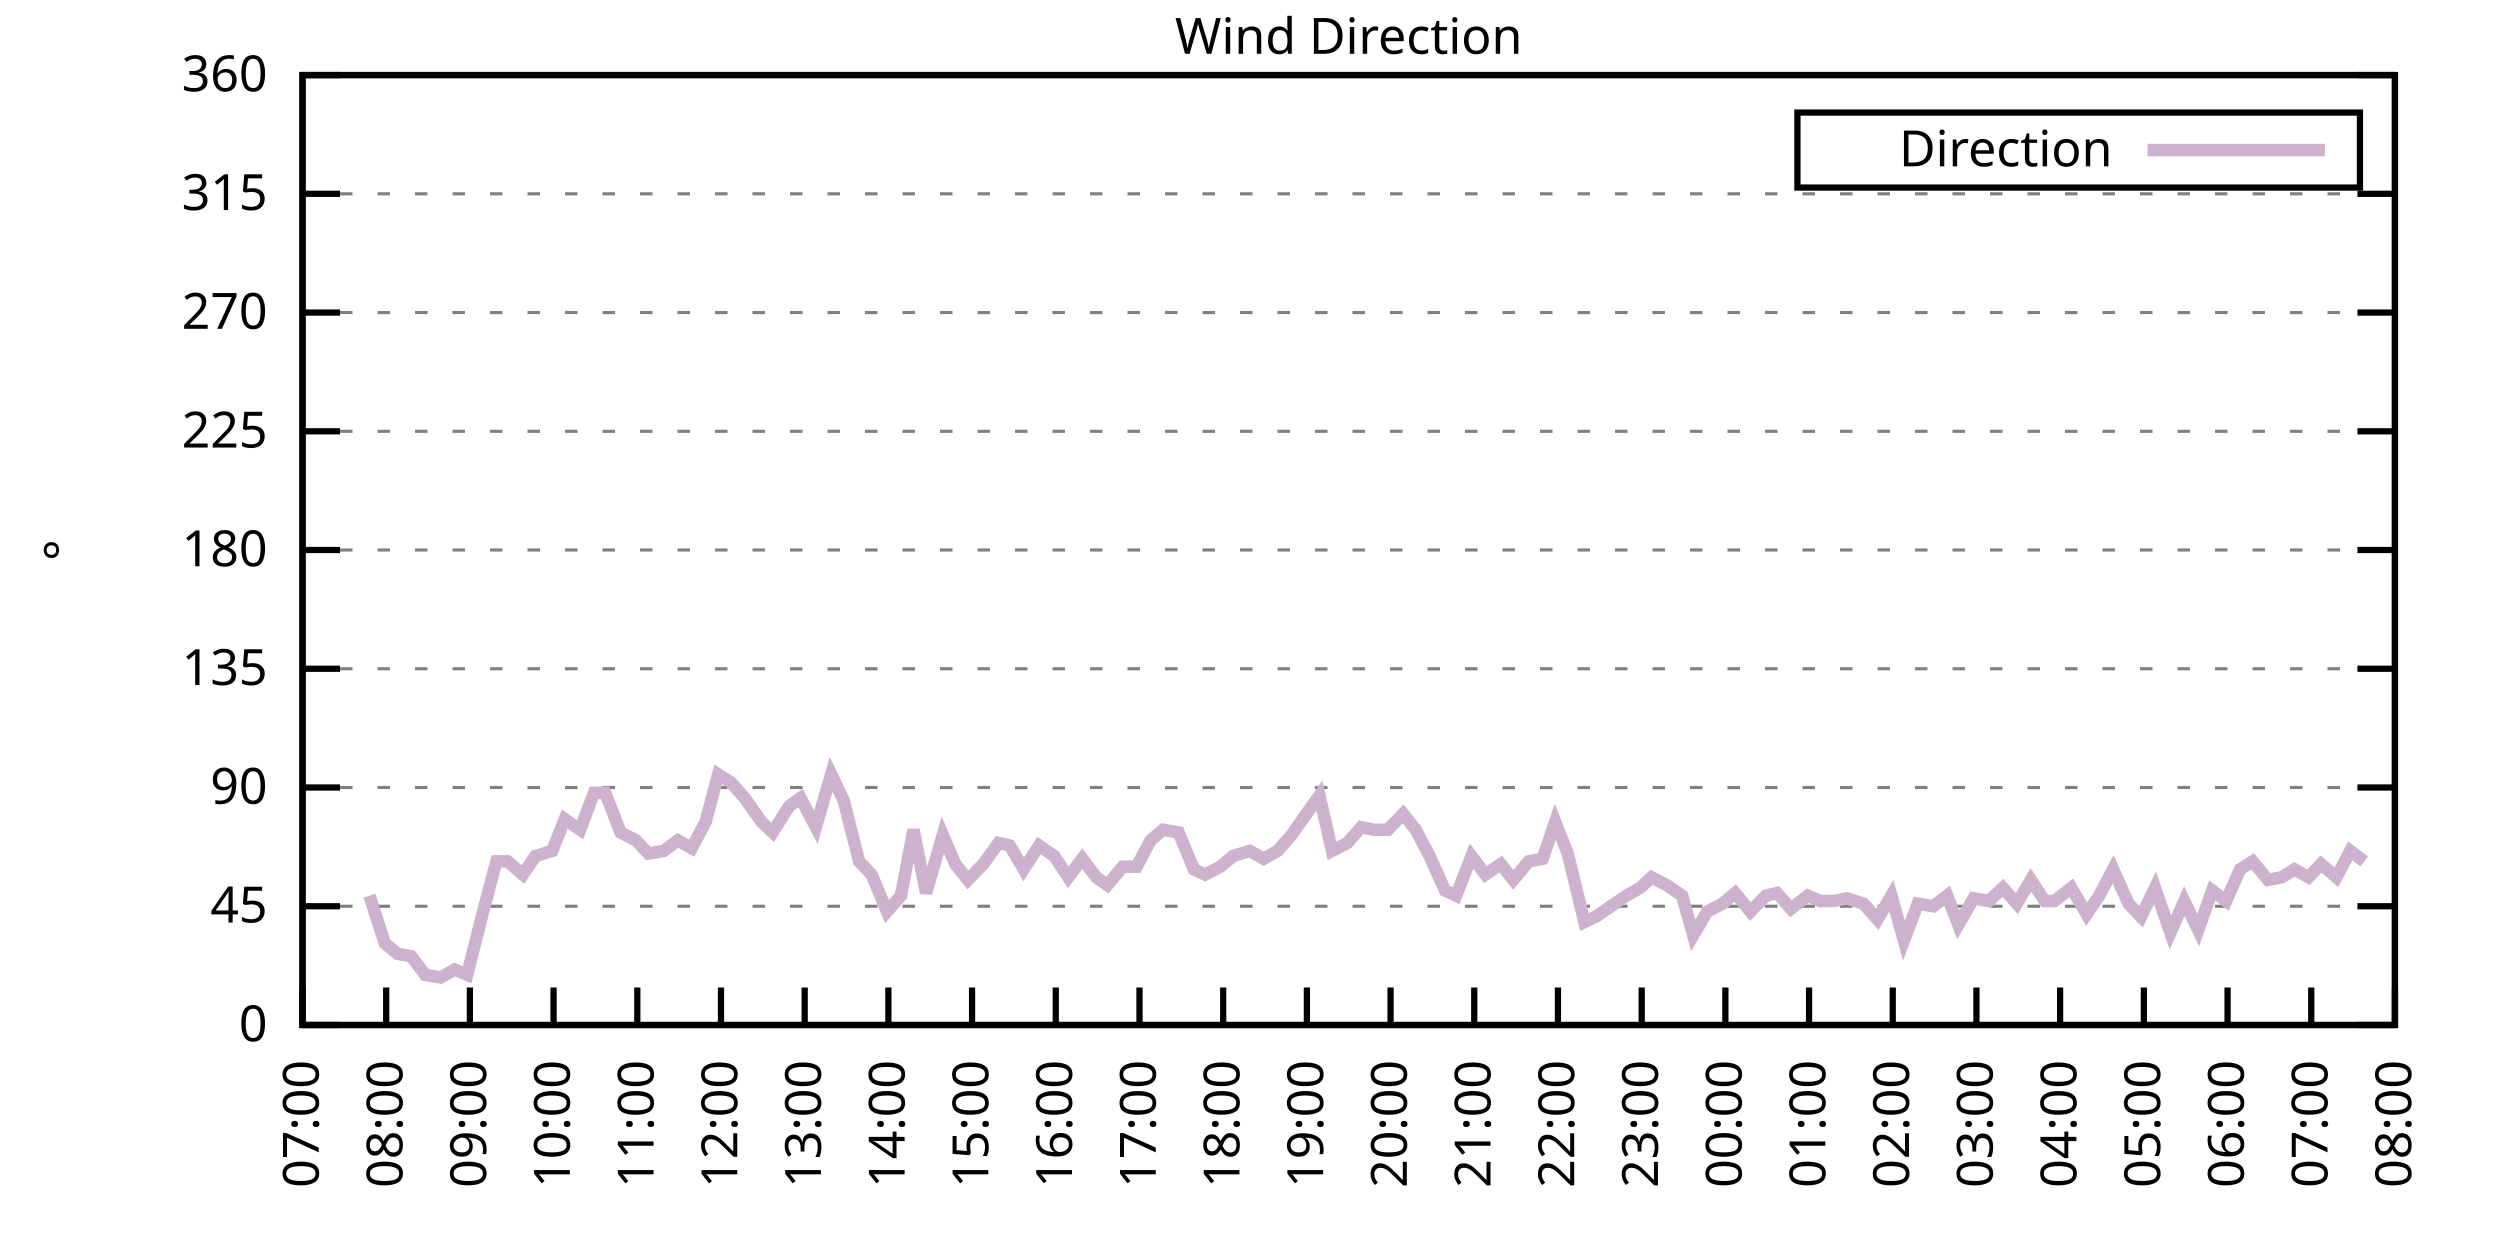
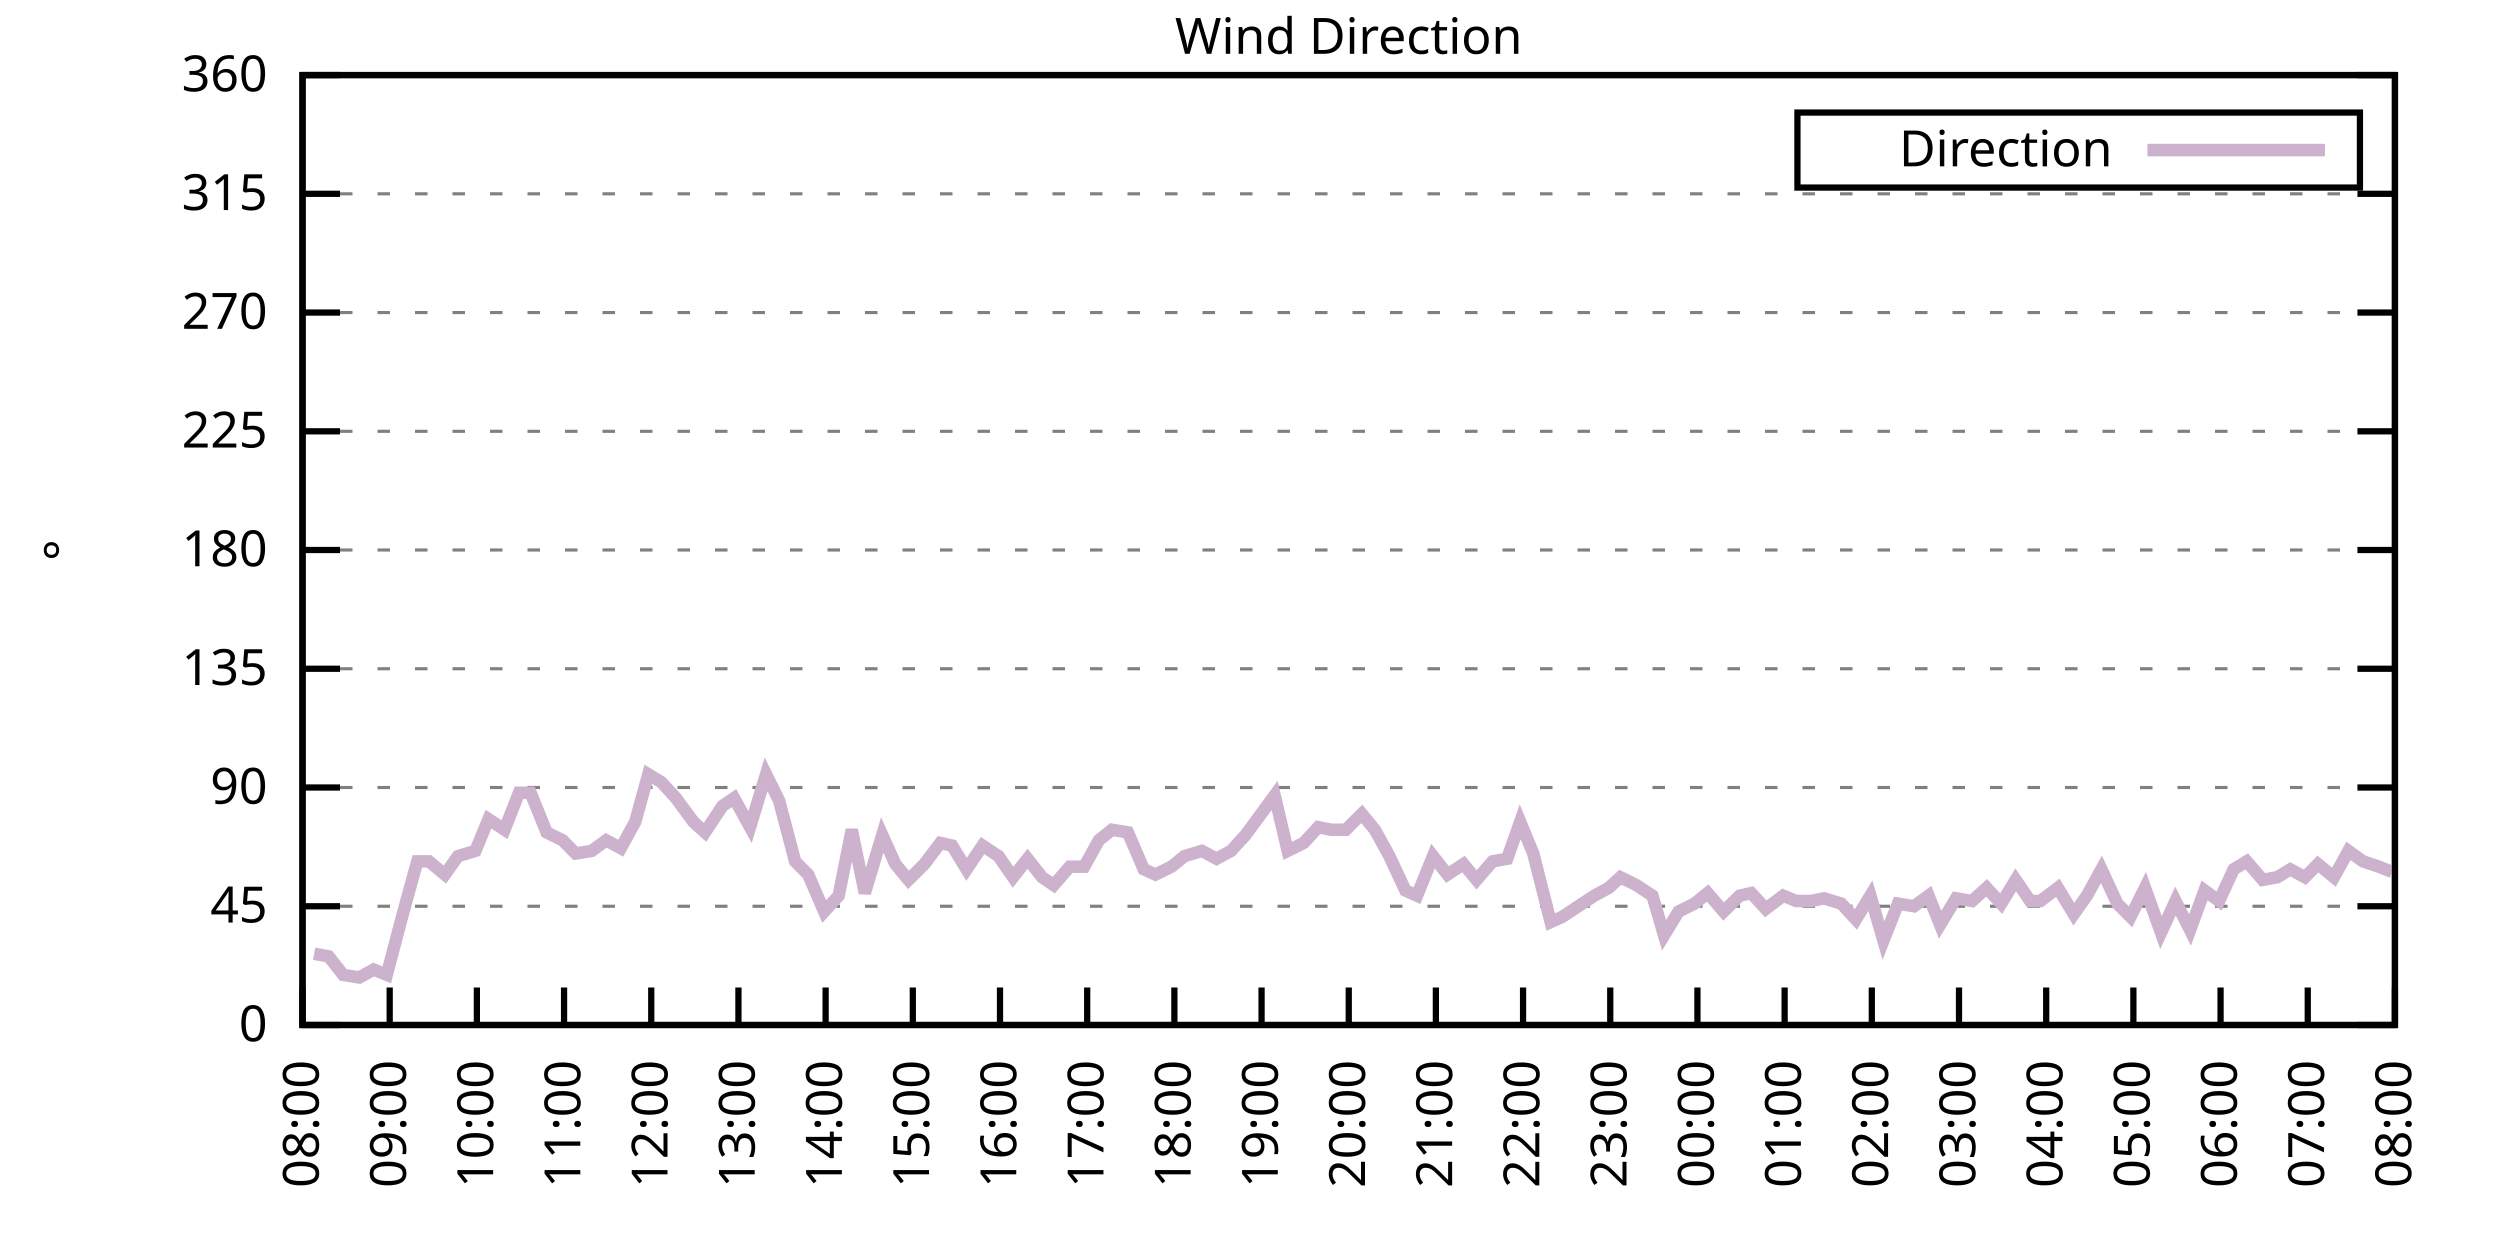
<svg xmlns="http://www.w3.org/2000/svg" xmlns:xlink="http://www.w3.org/1999/xlink" width="400" height="200" viewBox="0 0 400 200">
  <g id="gnuplot_canvas">
    <rect x="0" y="0" width="400" height="200" fill="none" />
    <defs>
      <circle id="gpDot" r="0.5" stroke-width="0.5" stroke="currentColor" />
      <path id="gpPt0" stroke-width="0.333" stroke="currentColor" d="M-1,0 h2 M0,-1 v2" />
      <path id="gpPt1" stroke-width="0.333" stroke="currentColor" d="M-1,-1 L1,1 M1,-1 L-1,1" />
      <path id="gpPt2" stroke-width="0.333" stroke="currentColor" d="M-1,0 L1,0 M0,-1 L0,1 M-1,-1 L1,1 M-1,1 L1,-1" />
      <rect id="gpPt3" stroke-width="0.333" stroke="currentColor" x="-1" y="-1" width="2" height="2" />
      <rect id="gpPt4" stroke-width="0.333" stroke="currentColor" fill="currentColor" x="-1" y="-1" width="2" height="2" />
      <circle id="gpPt5" stroke-width="0.333" stroke="currentColor" cx="0" cy="0" r="1" />
      <use xlink:href="#gpPt5" id="gpPt6" fill="currentColor" stroke="none" />
      <path id="gpPt7" stroke-width="0.333" stroke="currentColor" d="M0,-1.33 L-1.33,0.67 L1.33,0.67 z" />
      <use xlink:href="#gpPt7" id="gpPt8" fill="currentColor" stroke="none" />
      <use xlink:href="#gpPt7" id="gpPt9" stroke="currentColor" transform="rotate(180)" />
      <use xlink:href="#gpPt9" id="gpPt10" fill="currentColor" stroke="none" />
      <use xlink:href="#gpPt3" id="gpPt11" stroke="currentColor" transform="rotate(45)" />
      <use xlink:href="#gpPt11" id="gpPt12" fill="currentColor" stroke="none" />
      <path id="gpPt13" stroke-width="0.333" stroke="currentColor" d="M0,1.330 L1.265,0.411 L0.782,-1.067 L-0.782,-1.076 L-1.265,0.411 z" />
      <use xlink:href="#gpPt13" id="gpPt14" fill="currentColor" stroke="none" />
      <filter id="textbox" filterUnits="objectBoundingBox" x="0" y="0" height="1" width="1">
        <feFlood flood-color="white" flood-opacity="1" result="bgnd" />
        <feComposite in="SourceGraphic" in2="bgnd" operator="atop" />
      </filter>
      <filter id="greybox" filterUnits="objectBoundingBox" x="0" y="0" height="1" width="1">
        <feFlood flood-color="lightgrey" flood-opacity="1" result="grey" />
        <feComposite in="SourceGraphic" in2="grey" operator="atop" />
      </filter>
    </defs>
    <g fill="none" color="white" stroke="currentColor" stroke-width="1.00" stroke-linecap="butt" stroke-linejoin="miter">
</g>
    <g fill="none" color="black" stroke="currentColor" stroke-width="1.00" stroke-linecap="butt" stroke-linejoin="miter">
      <g stroke="none" shape-rendering="crispEdges">
        <polygon fill="rgb(255, 255, 255)" points="48.40,164.00 383.18,164.00 383.18,12.02 48.40,12.02 " />
      </g>
    </g>
    <g fill="none" color="black" stroke="currentColor" stroke-width="1.00" stroke-linecap="butt" stroke-linejoin="miter">
</g>
    <g fill="none" color="black" stroke="black" stroke-width="0.50" stroke-linecap="butt" stroke-linejoin="miter">
</g>
    <g fill="none" color="gray" stroke="currentColor" stroke-width="0.50" stroke-linecap="butt" stroke-linejoin="miter">
      <path stroke="gray" stroke-dasharray="2,4" class="gridline" d="M48.40,164.00 L383.19,164.00  " />
    </g>
    <g fill="none" color="gray" stroke="gray" stroke-width="1.00" stroke-linecap="butt" stroke-linejoin="miter">
</g>
    <g fill="none" color="black" stroke="currentColor" stroke-width="1.00" stroke-linecap="butt" stroke-linejoin="miter">
      <path stroke="black" d="M48.40,164.00 L54.40,164.00 M383.19,164.00 L377.19,164.00  " />
      <g transform="translate(42.80,166.60)" stroke="none" fill="black" font-family="Sans" font-size="8.00" text-anchor="end">
        <text>
          <tspan font-family="Sans"> 0</tspan>
        </text>
      </g>
    </g>
    <g fill="none" color="black" stroke="currentColor" stroke-width="1.00" stroke-linecap="butt" stroke-linejoin="miter">
</g>
    <g fill="none" color="black" stroke="black" stroke-width="0.50" stroke-linecap="butt" stroke-linejoin="miter">
</g>
    <g fill="none" color="gray" stroke="currentColor" stroke-width="0.50" stroke-linecap="butt" stroke-linejoin="miter">
      <path stroke="gray" stroke-dasharray="2,4" class="gridline" d="M48.40,145.00 L383.19,145.00  " />
    </g>
    <g fill="none" color="gray" stroke="gray" stroke-width="1.00" stroke-linecap="butt" stroke-linejoin="miter">
</g>
    <g fill="none" color="black" stroke="currentColor" stroke-width="1.00" stroke-linecap="butt" stroke-linejoin="miter">
      <path stroke="black" d="M48.40,145.00 L54.40,145.00 M383.19,145.00 L377.19,145.00  " />
      <g transform="translate(42.80,147.60)" stroke="none" fill="black" font-family="Sans" font-size="8.00" text-anchor="end">
        <text>
          <tspan font-family="Sans"> 45</tspan>
        </text>
      </g>
    </g>
    <g fill="none" color="black" stroke="currentColor" stroke-width="1.00" stroke-linecap="butt" stroke-linejoin="miter">
</g>
    <g fill="none" color="black" stroke="black" stroke-width="0.50" stroke-linecap="butt" stroke-linejoin="miter">
</g>
    <g fill="none" color="gray" stroke="currentColor" stroke-width="0.50" stroke-linecap="butt" stroke-linejoin="miter">
      <path stroke="gray" stroke-dasharray="2,4" class="gridline" d="M48.40,126.00 L383.19,126.00  " />
    </g>
    <g fill="none" color="gray" stroke="gray" stroke-width="1.00" stroke-linecap="butt" stroke-linejoin="miter">
</g>
    <g fill="none" color="black" stroke="currentColor" stroke-width="1.00" stroke-linecap="butt" stroke-linejoin="miter">
      <path stroke="black" d="M48.40,126.00 L54.40,126.00 M383.19,126.00 L377.19,126.00  " />
      <g transform="translate(42.80,128.60)" stroke="none" fill="black" font-family="Sans" font-size="8.00" text-anchor="end">
        <text>
          <tspan font-family="Sans"> 90</tspan>
        </text>
      </g>
    </g>
    <g fill="none" color="black" stroke="currentColor" stroke-width="1.00" stroke-linecap="butt" stroke-linejoin="miter">
</g>
    <g fill="none" color="black" stroke="black" stroke-width="0.50" stroke-linecap="butt" stroke-linejoin="miter">
</g>
    <g fill="none" color="gray" stroke="currentColor" stroke-width="0.50" stroke-linecap="butt" stroke-linejoin="miter">
      <path stroke="gray" stroke-dasharray="2,4" class="gridline" d="M48.40,107.00 L383.19,107.00  " />
    </g>
    <g fill="none" color="gray" stroke="gray" stroke-width="1.00" stroke-linecap="butt" stroke-linejoin="miter">
</g>
    <g fill="none" color="black" stroke="currentColor" stroke-width="1.00" stroke-linecap="butt" stroke-linejoin="miter">
      <path stroke="black" d="M48.40,107.00 L54.40,107.00 M383.19,107.00 L377.19,107.00  " />
      <g transform="translate(42.80,109.60)" stroke="none" fill="black" font-family="Sans" font-size="8.00" text-anchor="end">
        <text>
          <tspan font-family="Sans"> 135</tspan>
        </text>
      </g>
    </g>
    <g fill="none" color="black" stroke="currentColor" stroke-width="1.00" stroke-linecap="butt" stroke-linejoin="miter">
</g>
    <g fill="none" color="black" stroke="black" stroke-width="0.50" stroke-linecap="butt" stroke-linejoin="miter">
</g>
    <g fill="none" color="gray" stroke="currentColor" stroke-width="0.50" stroke-linecap="butt" stroke-linejoin="miter">
      <path stroke="gray" stroke-dasharray="2,4" class="gridline" d="M48.40,88.00 L383.19,88.00  " />
    </g>
    <g fill="none" color="gray" stroke="gray" stroke-width="1.00" stroke-linecap="butt" stroke-linejoin="miter">
</g>
    <g fill="none" color="black" stroke="currentColor" stroke-width="1.00" stroke-linecap="butt" stroke-linejoin="miter">
      <path stroke="black" d="M48.40,88.00 L54.40,88.00 M383.19,88.00 L377.19,88.00  " />
      <g transform="translate(42.80,90.60)" stroke="none" fill="black" font-family="Sans" font-size="8.00" text-anchor="end">
        <text>
          <tspan font-family="Sans"> 180</tspan>
        </text>
      </g>
    </g>
    <g fill="none" color="black" stroke="currentColor" stroke-width="1.00" stroke-linecap="butt" stroke-linejoin="miter">
</g>
    <g fill="none" color="black" stroke="black" stroke-width="0.50" stroke-linecap="butt" stroke-linejoin="miter">
</g>
    <g fill="none" color="gray" stroke="currentColor" stroke-width="0.50" stroke-linecap="butt" stroke-linejoin="miter">
      <path stroke="gray" stroke-dasharray="2,4" class="gridline" d="M48.40,69.01 L383.19,69.01  " />
    </g>
    <g fill="none" color="gray" stroke="gray" stroke-width="1.00" stroke-linecap="butt" stroke-linejoin="miter">
</g>
    <g fill="none" color="black" stroke="currentColor" stroke-width="1.00" stroke-linecap="butt" stroke-linejoin="miter">
      <path stroke="black" d="M48.40,69.01 L54.40,69.01 M383.19,69.01 L377.19,69.01  " />
      <g transform="translate(42.80,71.61)" stroke="none" fill="black" font-family="Sans" font-size="8.00" text-anchor="end">
        <text>
          <tspan font-family="Sans"> 225</tspan>
        </text>
      </g>
    </g>
    <g fill="none" color="black" stroke="currentColor" stroke-width="1.00" stroke-linecap="butt" stroke-linejoin="miter">
</g>
    <g fill="none" color="black" stroke="black" stroke-width="0.50" stroke-linecap="butt" stroke-linejoin="miter">
</g>
    <g fill="none" color="gray" stroke="currentColor" stroke-width="0.50" stroke-linecap="butt" stroke-linejoin="miter">
      <path stroke="gray" stroke-dasharray="2,4" class="gridline" d="M48.40,50.01 L383.19,50.01  " />
    </g>
    <g fill="none" color="gray" stroke="gray" stroke-width="1.00" stroke-linecap="butt" stroke-linejoin="miter">
</g>
    <g fill="none" color="black" stroke="currentColor" stroke-width="1.00" stroke-linecap="butt" stroke-linejoin="miter">
      <path stroke="black" d="M48.40,50.01 L54.40,50.01 M383.19,50.01 L377.19,50.01  " />
      <g transform="translate(42.80,52.61)" stroke="none" fill="black" font-family="Sans" font-size="8.00" text-anchor="end">
        <text>
          <tspan font-family="Sans"> 270</tspan>
        </text>
      </g>
    </g>
    <g fill="none" color="black" stroke="currentColor" stroke-width="1.00" stroke-linecap="butt" stroke-linejoin="miter">
</g>
    <g fill="none" color="black" stroke="black" stroke-width="0.50" stroke-linecap="butt" stroke-linejoin="miter">
</g>
    <g fill="none" color="gray" stroke="currentColor" stroke-width="0.50" stroke-linecap="butt" stroke-linejoin="miter">
      <path stroke="gray" stroke-dasharray="2,4" class="gridline" d="M48.40,31.01 L383.19,31.01  " />
    </g>
    <g fill="none" color="gray" stroke="gray" stroke-width="1.00" stroke-linecap="butt" stroke-linejoin="miter">
</g>
    <g fill="none" color="black" stroke="currentColor" stroke-width="1.00" stroke-linecap="butt" stroke-linejoin="miter">
      <path stroke="black" d="M48.40,31.01 L54.40,31.01 M383.19,31.01 L377.19,31.01  " />
      <g transform="translate(42.80,33.61)" stroke="none" fill="black" font-family="Sans" font-size="8.00" text-anchor="end">
        <text>
          <tspan font-family="Sans"> 315</tspan>
        </text>
      </g>
    </g>
    <g fill="none" color="black" stroke="currentColor" stroke-width="1.00" stroke-linecap="butt" stroke-linejoin="miter">
</g>
    <g fill="none" color="black" stroke="black" stroke-width="0.50" stroke-linecap="butt" stroke-linejoin="miter">
</g>
    <g fill="none" color="gray" stroke="currentColor" stroke-width="0.50" stroke-linecap="butt" stroke-linejoin="miter">
      <path stroke="gray" stroke-dasharray="2,4" class="gridline" d="M48.40,12.01 L383.19,12.01  " />
    </g>
    <g fill="none" color="gray" stroke="gray" stroke-width="1.00" stroke-linecap="butt" stroke-linejoin="miter">
</g>
    <g fill="none" color="black" stroke="currentColor" stroke-width="1.00" stroke-linecap="butt" stroke-linejoin="miter">
      <path stroke="black" d="M48.40,12.01 L54.40,12.01 M383.19,12.01 L377.19,12.01  " />
      <g transform="translate(42.80,14.61)" stroke="none" fill="black" font-family="Sans" font-size="8.00" text-anchor="end">
        <text>
          <tspan font-family="Sans"> 360</tspan>
        </text>
      </g>
    </g>
    <g fill="none" color="black" stroke="currentColor" stroke-width="1.00" stroke-linecap="butt" stroke-linejoin="miter">
      <path stroke="black" d="M48.40,164.00 L48.40,158.00  " />
      <g transform="translate(51.00,169.60) rotate(270.00)" stroke="none" fill="black" font-family="Sans" font-size="8.00" text-anchor="end">
        <text>
-           <tspan font-family="Sans">07:00</tspan>
-         </text>
-       </g>
-     </g>
-     <g fill="none" color="black" stroke="currentColor" stroke-width="1.00" stroke-linecap="butt" stroke-linejoin="miter">
-       <path stroke="black" d="M61.79,164.00 L61.79,158.00  " />
-       <g transform="translate(64.39,169.60) rotate(270.00)" stroke="none" fill="black" font-family="Sans" font-size="8.00" text-anchor="end">
-         <text>
          <tspan font-family="Sans">08:00</tspan>
        </text>
      </g>
    </g>
    <g fill="none" color="black" stroke="currentColor" stroke-width="1.00" stroke-linecap="butt" stroke-linejoin="miter">
-       <path stroke="black" d="M75.18,164.00 L75.18,158.00  " />
-       <g transform="translate(77.78,169.60) rotate(270.00)" stroke="none" fill="black" font-family="Sans" font-size="8.00" text-anchor="end">
+       <path stroke="black" d="M62.35,164.00 L62.35,158.00  " />
+       <g transform="translate(64.95,169.60) rotate(270.00)" stroke="none" fill="black" font-family="Sans" font-size="8.00" text-anchor="end">
        <text>
          <tspan font-family="Sans">09:00</tspan>
        </text>
      </g>
    </g>
    <g fill="none" color="black" stroke="currentColor" stroke-width="1.00" stroke-linecap="butt" stroke-linejoin="miter">
-       <path stroke="black" d="M88.57,164.00 L88.57,158.00  " />
-       <g transform="translate(91.17,169.60) rotate(270.00)" stroke="none" fill="black" font-family="Sans" font-size="8.00" text-anchor="end">
+       <path stroke="black" d="M76.30,164.00 L76.30,158.00  " />
+       <g transform="translate(78.90,169.60) rotate(270.00)" stroke="none" fill="black" font-family="Sans" font-size="8.00" text-anchor="end">
        <text>
          <tspan font-family="Sans">10:00</tspan>
        </text>
      </g>
    </g>
    <g fill="none" color="black" stroke="currentColor" stroke-width="1.00" stroke-linecap="butt" stroke-linejoin="miter">
-       <path stroke="black" d="M101.97,164.00 L101.97,158.00  " />
-       <g transform="translate(104.57,169.60) rotate(270.00)" stroke="none" fill="black" font-family="Sans" font-size="8.00" text-anchor="end">
+       <path stroke="black" d="M90.25,164.00 L90.25,158.00  " />
+       <g transform="translate(92.85,169.60) rotate(270.00)" stroke="none" fill="black" font-family="Sans" font-size="8.00" text-anchor="end">
        <text>
          <tspan font-family="Sans">11:00</tspan>
        </text>
      </g>
    </g>
    <g fill="none" color="black" stroke="currentColor" stroke-width="1.00" stroke-linecap="butt" stroke-linejoin="miter">
-       <path stroke="black" d="M115.36,164.00 L115.36,158.00  " />
-       <g transform="translate(117.96,169.60) rotate(270.00)" stroke="none" fill="black" font-family="Sans" font-size="8.00" text-anchor="end">
+       <path stroke="black" d="M104.20,164.00 L104.20,158.00  " />
+       <g transform="translate(106.80,169.60) rotate(270.00)" stroke="none" fill="black" font-family="Sans" font-size="8.00" text-anchor="end">
        <text>
          <tspan font-family="Sans">12:00</tspan>
        </text>
      </g>
    </g>
    <g fill="none" color="black" stroke="currentColor" stroke-width="1.00" stroke-linecap="butt" stroke-linejoin="miter">
-       <path stroke="black" d="M128.75,164.00 L128.75,158.00  " />
-       <g transform="translate(131.35,169.60) rotate(270.00)" stroke="none" fill="black" font-family="Sans" font-size="8.00" text-anchor="end">
+       <path stroke="black" d="M118.15,164.00 L118.15,158.00  " />
+       <g transform="translate(120.75,169.60) rotate(270.00)" stroke="none" fill="black" font-family="Sans" font-size="8.00" text-anchor="end">
        <text>
          <tspan font-family="Sans">13:00</tspan>
        </text>
      </g>
    </g>
    <g fill="none" color="black" stroke="currentColor" stroke-width="1.00" stroke-linecap="butt" stroke-linejoin="miter">
-       <path stroke="black" d="M142.14,164.00 L142.14,158.00  " />
-       <g transform="translate(144.74,169.60) rotate(270.00)" stroke="none" fill="black" font-family="Sans" font-size="8.00" text-anchor="end">
+       <path stroke="black" d="M132.10,164.00 L132.10,158.00  " />
+       <g transform="translate(134.70,169.60) rotate(270.00)" stroke="none" fill="black" font-family="Sans" font-size="8.00" text-anchor="end">
        <text>
          <tspan font-family="Sans">14:00</tspan>
        </text>
      </g>
    </g>
    <g fill="none" color="black" stroke="currentColor" stroke-width="1.00" stroke-linecap="butt" stroke-linejoin="miter">
-       <path stroke="black" d="M155.53,164.00 L155.53,158.00  " />
-       <g transform="translate(158.13,169.60) rotate(270.00)" stroke="none" fill="black" font-family="Sans" font-size="8.00" text-anchor="end">
+       <path stroke="black" d="M146.05,164.00 L146.05,158.00  " />
+       <g transform="translate(148.65,169.60) rotate(270.00)" stroke="none" fill="black" font-family="Sans" font-size="8.00" text-anchor="end">
        <text>
          <tspan font-family="Sans">15:00</tspan>
        </text>
      </g>
    </g>
    <g fill="none" color="black" stroke="currentColor" stroke-width="1.00" stroke-linecap="butt" stroke-linejoin="miter">
-       <path stroke="black" d="M168.92,164.00 L168.92,158.00  " />
-       <g transform="translate(171.52,169.60) rotate(270.00)" stroke="none" fill="black" font-family="Sans" font-size="8.00" text-anchor="end">
+       <path stroke="black" d="M160.00,164.00 L160.00,158.00  " />
+       <g transform="translate(162.60,169.60) rotate(270.00)" stroke="none" fill="black" font-family="Sans" font-size="8.00" text-anchor="end">
        <text>
          <tspan font-family="Sans">16:00</tspan>
        </text>
      </g>
    </g>
    <g fill="none" color="black" stroke="currentColor" stroke-width="1.00" stroke-linecap="butt" stroke-linejoin="miter">
-       <path stroke="black" d="M182.32,164.00 L182.32,158.00  " />
-       <g transform="translate(184.92,169.60) rotate(270.00)" stroke="none" fill="black" font-family="Sans" font-size="8.00" text-anchor="end">
+       <path stroke="black" d="M173.95,164.00 L173.95,158.00  " />
+       <g transform="translate(176.55,169.60) rotate(270.00)" stroke="none" fill="black" font-family="Sans" font-size="8.00" text-anchor="end">
        <text>
          <tspan font-family="Sans">17:00</tspan>
        </text>
      </g>
    </g>
    <g fill="none" color="black" stroke="currentColor" stroke-width="1.00" stroke-linecap="butt" stroke-linejoin="miter">
-       <path stroke="black" d="M195.71,164.00 L195.71,158.00  " />
-       <g transform="translate(198.31,169.60) rotate(270.00)" stroke="none" fill="black" font-family="Sans" font-size="8.00" text-anchor="end">
+       <path stroke="black" d="M187.90,164.00 L187.90,158.00  " />
+       <g transform="translate(190.50,169.60) rotate(270.00)" stroke="none" fill="black" font-family="Sans" font-size="8.00" text-anchor="end">
        <text>
          <tspan font-family="Sans">18:00</tspan>
        </text>
      </g>
    </g>
    <g fill="none" color="black" stroke="currentColor" stroke-width="1.00" stroke-linecap="butt" stroke-linejoin="miter">
-       <path stroke="black" d="M209.10,164.00 L209.10,158.00  " />
-       <g transform="translate(211.70,169.60) rotate(270.00)" stroke="none" fill="black" font-family="Sans" font-size="8.00" text-anchor="end">
+       <path stroke="black" d="M201.85,164.00 L201.85,158.00  " />
+       <g transform="translate(204.45,169.60) rotate(270.00)" stroke="none" fill="black" font-family="Sans" font-size="8.00" text-anchor="end">
        <text>
          <tspan font-family="Sans">19:00</tspan>
        </text>
      </g>
    </g>
    <g fill="none" color="black" stroke="currentColor" stroke-width="1.00" stroke-linecap="butt" stroke-linejoin="miter">
-       <path stroke="black" d="M222.49,164.00 L222.49,158.00  " />
-       <g transform="translate(225.09,169.60) rotate(270.00)" stroke="none" fill="black" font-family="Sans" font-size="8.00" text-anchor="end">
+       <path stroke="black" d="M215.80,164.00 L215.80,158.00  " />
+       <g transform="translate(218.40,169.60) rotate(270.00)" stroke="none" fill="black" font-family="Sans" font-size="8.00" text-anchor="end">
        <text>
          <tspan font-family="Sans">20:00</tspan>
        </text>
      </g>
    </g>
    <g fill="none" color="black" stroke="currentColor" stroke-width="1.00" stroke-linecap="butt" stroke-linejoin="miter">
-       <path stroke="black" d="M235.88,164.00 L235.88,158.00  " />
-       <g transform="translate(238.48,169.60) rotate(270.00)" stroke="none" fill="black" font-family="Sans" font-size="8.00" text-anchor="end">
+       <path stroke="black" d="M229.74,164.00 L229.74,158.00  " />
+       <g transform="translate(232.34,169.60) rotate(270.00)" stroke="none" fill="black" font-family="Sans" font-size="8.00" text-anchor="end">
        <text>
          <tspan font-family="Sans">21:00</tspan>
        </text>
      </g>
    </g>
    <g fill="none" color="black" stroke="currentColor" stroke-width="1.00" stroke-linecap="butt" stroke-linejoin="miter">
-       <path stroke="black" d="M249.27,164.00 L249.27,158.00  " />
-       <g transform="translate(251.87,169.60) rotate(270.00)" stroke="none" fill="black" font-family="Sans" font-size="8.00" text-anchor="end">
+       <path stroke="black" d="M243.69,164.00 L243.69,158.00  " />
+       <g transform="translate(246.29,169.60) rotate(270.00)" stroke="none" fill="black" font-family="Sans" font-size="8.00" text-anchor="end">
        <text>
          <tspan font-family="Sans">22:00</tspan>
        </text>
      </g>
    </g>
    <g fill="none" color="black" stroke="currentColor" stroke-width="1.00" stroke-linecap="butt" stroke-linejoin="miter">
-       <path stroke="black" d="M262.67,164.00 L262.67,158.00  " />
-       <g transform="translate(265.27,169.60) rotate(270.00)" stroke="none" fill="black" font-family="Sans" font-size="8.00" text-anchor="end">
+       <path stroke="black" d="M257.64,164.00 L257.64,158.00  " />
+       <g transform="translate(260.24,169.60) rotate(270.00)" stroke="none" fill="black" font-family="Sans" font-size="8.00" text-anchor="end">
        <text>
          <tspan font-family="Sans">23:00</tspan>
        </text>
      </g>
    </g>
    <g fill="none" color="black" stroke="currentColor" stroke-width="1.00" stroke-linecap="butt" stroke-linejoin="miter">
-       <path stroke="black" d="M276.06,164.00 L276.06,158.00  " />
-       <g transform="translate(278.66,169.60) rotate(270.00)" stroke="none" fill="black" font-family="Sans" font-size="8.00" text-anchor="end">
+       <path stroke="black" d="M271.59,164.00 L271.59,158.00  " />
+       <g transform="translate(274.19,169.60) rotate(270.00)" stroke="none" fill="black" font-family="Sans" font-size="8.00" text-anchor="end">
        <text>
          <tspan font-family="Sans">00:00</tspan>
        </text>
      </g>
    </g>
    <g fill="none" color="black" stroke="currentColor" stroke-width="1.00" stroke-linecap="butt" stroke-linejoin="miter">
-       <path stroke="black" d="M289.45,164.00 L289.45,158.00  " />
-       <g transform="translate(292.05,169.60) rotate(270.00)" stroke="none" fill="black" font-family="Sans" font-size="8.00" text-anchor="end">
+       <path stroke="black" d="M285.54,164.00 L285.54,158.00  " />
+       <g transform="translate(288.14,169.60) rotate(270.00)" stroke="none" fill="black" font-family="Sans" font-size="8.00" text-anchor="end">
        <text>
          <tspan font-family="Sans">01:00</tspan>
        </text>
      </g>
    </g>
    <g fill="none" color="black" stroke="currentColor" stroke-width="1.00" stroke-linecap="butt" stroke-linejoin="miter">
-       <path stroke="black" d="M302.84,164.00 L302.84,158.00  " />
-       <g transform="translate(305.44,169.60) rotate(270.00)" stroke="none" fill="black" font-family="Sans" font-size="8.00" text-anchor="end">
+       <path stroke="black" d="M299.49,164.00 L299.49,158.00  " />
+       <g transform="translate(302.09,169.60) rotate(270.00)" stroke="none" fill="black" font-family="Sans" font-size="8.00" text-anchor="end">
        <text>
          <tspan font-family="Sans">02:00</tspan>
        </text>
      </g>
    </g>
    <g fill="none" color="black" stroke="currentColor" stroke-width="1.00" stroke-linecap="butt" stroke-linejoin="miter">
-       <path stroke="black" d="M316.23,164.00 L316.23,158.00  " />
-       <g transform="translate(318.83,169.60) rotate(270.00)" stroke="none" fill="black" font-family="Sans" font-size="8.00" text-anchor="end">
+       <path stroke="black" d="M313.44,164.00 L313.44,158.00  " />
+       <g transform="translate(316.04,169.60) rotate(270.00)" stroke="none" fill="black" font-family="Sans" font-size="8.00" text-anchor="end">
        <text>
          <tspan font-family="Sans">03:00</tspan>
        </text>
      </g>
    </g>
    <g fill="none" color="black" stroke="currentColor" stroke-width="1.00" stroke-linecap="butt" stroke-linejoin="miter">
-       <path stroke="black" d="M329.62,164.00 L329.62,158.00  " />
-       <g transform="translate(332.22,169.60) rotate(270.00)" stroke="none" fill="black" font-family="Sans" font-size="8.00" text-anchor="end">
+       <path stroke="black" d="M327.39,164.00 L327.39,158.00  " />
+       <g transform="translate(329.99,169.60) rotate(270.00)" stroke="none" fill="black" font-family="Sans" font-size="8.00" text-anchor="end">
        <text>
          <tspan font-family="Sans">04:00</tspan>
        </text>
      </g>
    </g>
    <g fill="none" color="black" stroke="currentColor" stroke-width="1.00" stroke-linecap="butt" stroke-linejoin="miter">
-       <path stroke="black" d="M343.02,164.00 L343.02,158.00  " />
-       <g transform="translate(345.62,169.60) rotate(270.00)" stroke="none" fill="black" font-family="Sans" font-size="8.00" text-anchor="end">
+       <path stroke="black" d="M341.34,164.00 L341.34,158.00  " />
+       <g transform="translate(343.94,169.60) rotate(270.00)" stroke="none" fill="black" font-family="Sans" font-size="8.00" text-anchor="end">
        <text>
          <tspan font-family="Sans">05:00</tspan>
        </text>
      </g>
    </g>
    <g fill="none" color="black" stroke="currentColor" stroke-width="1.00" stroke-linecap="butt" stroke-linejoin="miter">
-       <path stroke="black" d="M356.41,164.00 L356.41,158.00  " />
-       <g transform="translate(359.01,169.60) rotate(270.00)" stroke="none" fill="black" font-family="Sans" font-size="8.00" text-anchor="end">
+       <path stroke="black" d="M355.29,164.00 L355.29,158.00  " />
+       <g transform="translate(357.89,169.60) rotate(270.00)" stroke="none" fill="black" font-family="Sans" font-size="8.00" text-anchor="end">
        <text>
          <tspan font-family="Sans">06:00</tspan>
        </text>
      </g>
    </g>
    <g fill="none" color="black" stroke="currentColor" stroke-width="1.00" stroke-linecap="butt" stroke-linejoin="miter">
-       <path stroke="black" d="M369.80,164.00 L369.80,158.00  " />
-       <g transform="translate(372.40,169.60) rotate(270.00)" stroke="none" fill="black" font-family="Sans" font-size="8.00" text-anchor="end">
+       <path stroke="black" d="M369.24,164.00 L369.24,158.00  " />
+       <g transform="translate(371.84,169.60) rotate(270.00)" stroke="none" fill="black" font-family="Sans" font-size="8.00" text-anchor="end">
        <text>
          <tspan font-family="Sans">07:00</tspan>
        </text>
      </g>
    </g>
    <g fill="none" color="black" stroke="currentColor" stroke-width="1.00" stroke-linecap="butt" stroke-linejoin="miter">
      <path stroke="black" d="M383.19,164.00 L383.19,158.00  " />
      <g transform="translate(385.79,169.60) rotate(270.00)" stroke="none" fill="black" font-family="Sans" font-size="8.00" text-anchor="end">
        <text>
          <tspan font-family="Sans">08:00</tspan>
        </text>
      </g>
    </g>
    <g fill="none" color="black" stroke="currentColor" stroke-width="1.00" stroke-linecap="butt" stroke-linejoin="miter">
</g>
    <g fill="none" color="black" stroke="currentColor" stroke-width="1.00" stroke-linecap="butt" stroke-linejoin="miter">
      <path stroke="black" d="M48.40,12.01 L48.40,164.00 L383.19,164.00 L383.19,12.01 L48.40,12.01 Z  " />
    </g>
    <g fill="none" color="black" stroke="currentColor" stroke-width="1.00" stroke-linecap="butt" stroke-linejoin="miter">
</g>
    <g fill="none" color="black" stroke="currentColor" stroke-width="1.00" stroke-linecap="butt" stroke-linejoin="miter">
      <path stroke="black" d="M287.59,30.01 L287.59,18.01 L377.59,18.01 L377.59,30.01 L287.59,30.01 Z  " />
    </g>
    <g id="Wind_direction_plot_1">
      <g fill="none" color="white" stroke="black" stroke-width="2.00" stroke-linecap="butt" stroke-linejoin="miter">
</g>
      <g fill="none" color="black" stroke="currentColor" stroke-width="2.00" stroke-linecap="butt" stroke-linejoin="miter">
        <g transform="translate(337.99,26.61)" stroke="none" fill="black" font-family="Sans" font-size="8.00" text-anchor="end">
          <text>
            <tspan font-family="Sans">Direction</tspan>
          </text>
        </g>
      </g>
      <g fill="none" color="black" stroke="currentColor" stroke-width="2.00" stroke-linecap="butt" stroke-linejoin="miter">
-         <path stroke="rgb(204, 178, 204)" d="M343.59,24.01 L371.99,24.01 M59.11,143.31 L61.57,150.91 L63.58,152.60 L65.81,153.02 L68.04,155.98 L70.50,156.40   L72.73,155.13 L74.74,155.98 L77.19,146.27 L79.42,137.82 L81.21,137.82 L83.66,139.93 L85.67,136.98 L88.35,136.14   L90.36,131.07 L92.82,132.76 L95.05,126.85 L96.83,126.85 L99.29,133.18 L101.74,134.45 L103.75,136.56 L106.21,136.14   L108.44,134.45 L110.67,135.71 L112.90,131.49 L114.91,123.89 L116.92,125.16 L119.15,127.69 L121.83,131.49 L123.62,133.18   L126.29,128.96 L128.08,127.69 L130.54,132.34 L132.99,123.89 L135.00,128.11 L137.45,137.82 L139.46,139.93 L141.92,145.85   L144.15,143.31 L146.16,132.76 L148.17,142.89 L150.85,133.60 L152.85,138.25 L154.86,140.78 L157.32,138.25 L159.77,134.87   L161.56,135.29 L163.79,139.09 L166.25,135.29 L168.70,136.98 L170.93,140.36 L173.17,137.40 L175.40,140.36 L177.18,141.62   L179.64,138.67 L181.87,138.67 L184.10,134.45 L186.11,132.76 L188.57,133.18 L191.02,139.09 L192.81,139.93 L195.26,138.67   L197.27,136.98 L199.95,136.14 L202.18,137.40 L204.41,136.14 L206.64,133.60 L208.43,131.07 L211.11,127.27 L213.12,136.14   L215.57,134.87 L217.80,132.34 L219.81,132.76 L222.04,132.76 L224.50,130.22 L226.51,132.76 L228.74,136.98 L231.20,142.47   L232.98,143.31 L235.44,136.98 L237.67,139.93 L240.12,138.25 L242.13,140.78 L244.59,137.82 L246.82,137.40 L248.83,131.49   L250.84,136.56 L253.51,147.53 L255.30,146.69 L257.76,145.00 L260.21,143.31 L262.44,142.05 L264.23,140.36 L266.68,141.62   L269.14,143.31 L270.92,149.65 L273.16,145.85 L275.61,144.58 L277.62,142.89 L280.07,145.85 L282.53,143.31 L284.32,142.89   L286.55,145.42 L289.23,143.31 L291.23,144.16 L293.47,144.16 L295.48,143.73 L298.15,144.58 L300.39,147.11 L302.62,143.31   L304.63,150.49 L306.86,144.58 L309.31,145.00 L311.54,143.31 L313.33,147.96 L315.79,143.73 L318.24,144.16 L320.47,142.05   L322.70,144.58 L324.94,140.78 L327.17,144.16 L328.73,144.16 L331.41,142.05 L333.86,146.27 L335.87,143.31 L338.10,139.09   L340.56,144.58 L342.57,146.69 L344.80,142.05 L347.26,149.22 L349.49,144.16 L351.72,148.80 L353.95,142.47 L356.18,144.16   L358.42,139.09 L360.42,137.82 L362.88,140.78 L365.11,140.36 L367.12,139.09 L369.35,140.36 L371.36,138.25 L373.82,140.36   L376.05,136.14 L378.28,137.82  " />
+         <path stroke="rgb(204, 178, 204)" d="M343.59,24.01 L371.99,24.01 M50.26,152.60 L52.58,153.02 L54.91,155.98 L57.47,156.40 L59.79,155.13 L61.88,155.98   L64.44,146.27 L66.77,137.82 L68.63,137.82 L71.18,139.93 L73.28,136.98 L76.07,136.14 L78.16,131.07 L80.72,132.76   L83.04,126.85 L84.90,126.85 L87.46,133.18 L90.02,134.45 L92.11,136.56 L94.67,136.14 L96.99,134.45 L99.32,135.71   L101.64,131.49 L103.73,123.89 L105.83,125.16 L108.15,127.69 L110.94,131.49 L112.80,133.18 L115.59,128.96 L117.45,127.69   L120.01,132.34 L122.57,123.89 L124.66,128.11 L127.22,137.82 L129.31,139.93 L131.87,145.85 L134.19,143.31 L136.28,132.76   L138.37,142.89 L141.16,133.60 L143.26,138.25 L145.35,140.78 L147.91,138.25 L150.46,134.87 L152.32,135.29 L154.65,139.09   L157.21,135.29 L159.76,136.98 L162.09,140.36 L164.41,137.40 L166.74,140.36 L168.60,141.62 L171.16,138.67 L173.48,138.67   L175.81,134.45 L177.90,132.76 L180.46,133.18 L183.01,139.09 L184.87,139.93 L187.43,138.67 L189.52,136.98 L192.31,136.14   L194.64,137.40 L196.96,136.14 L199.29,133.60 L201.15,131.07 L203.94,127.27 L206.03,136.14 L208.59,134.87 L210.91,132.34   L213.01,132.76 L215.33,132.76 L217.89,130.22 L219.98,132.76 L222.30,136.98 L224.86,142.47 L226.72,143.31 L229.28,136.98   L231.60,139.93 L234.16,138.25 L236.25,140.78 L238.81,137.82 L241.14,137.40 L243.23,131.49 L245.32,136.56 L248.11,147.53   L249.97,146.69 L252.53,145.00 L255.09,143.31 L257.41,142.05 L259.27,140.36 L261.83,141.62 L264.39,143.31 L266.25,149.65   L268.57,145.85 L271.13,144.58 L273.22,142.89 L275.78,145.85 L278.34,143.31 L280.20,142.89 L282.52,145.42 L285.31,143.31   L287.40,144.16 L289.73,144.16 L291.82,143.73 L294.61,144.58 L296.94,147.11 L299.26,143.31 L301.35,150.49 L303.68,144.58   L306.23,145.00 L308.56,143.31 L310.42,147.96 L312.98,143.73 L315.53,144.16 L317.86,142.05 L320.18,144.58 L322.51,140.78   L324.83,144.16 L326.46,144.16 L329.25,142.05 L331.81,146.27 L333.90,143.31 L336.23,139.09 L338.78,144.58 L340.88,146.69   L343.20,142.05 L345.76,149.22 L348.08,144.16 L350.41,148.80 L352.73,142.47 L355.06,144.16 L357.38,139.09 L359.48,137.82   L362.03,140.78 L364.36,140.36 L366.45,139.09 L368.78,140.36 L370.87,138.25 L373.43,140.36 L375.75,136.14 L378.08,137.82   L380.63,138.67 L382.73,139.51  " />
      </g>
    </g>
    <g fill="none" color="black" stroke="currentColor" stroke-width="2.00" stroke-linecap="butt" stroke-linejoin="miter">
</g>
    <g fill="none" color="black" stroke="black" stroke-width="1.00" stroke-linecap="butt" stroke-linejoin="miter">
</g>
    <g fill="none" color="black" stroke="currentColor" stroke-width="1.00" stroke-linecap="butt" stroke-linejoin="miter">
      <path stroke="black" d="M48.40,12.01 L48.40,164.00 L383.19,164.00 L383.19,12.01 L48.40,12.01 Z  " />
      <g transform="translate(12.80,88.01) rotate(270.00)" stroke="none" fill="black" font-family="Sans" font-size="8.00" text-anchor="middle">
        <text>
          <tspan font-family="Sans">°</tspan>
        </text>
      </g>
    </g>
    <g fill="none" color="black" stroke="currentColor" stroke-width="1.00" stroke-linecap="butt" stroke-linejoin="miter">
</g>
    <g fill="none" color="black" stroke="currentColor" stroke-width="1.00" stroke-linecap="butt" stroke-linejoin="miter">
      <g transform="translate(215.79,8.61)" stroke="none" fill="black" font-family="Sans" font-size="8.00" text-anchor="middle">
        <text>
          <tspan font-family="Sans">Wind Direction</tspan>
        </text>
      </g>
    </g>
    <g fill="none" color="black" stroke="currentColor" stroke-width="1.00" stroke-linecap="butt" stroke-linejoin="miter">
</g>
  </g>
</svg>
